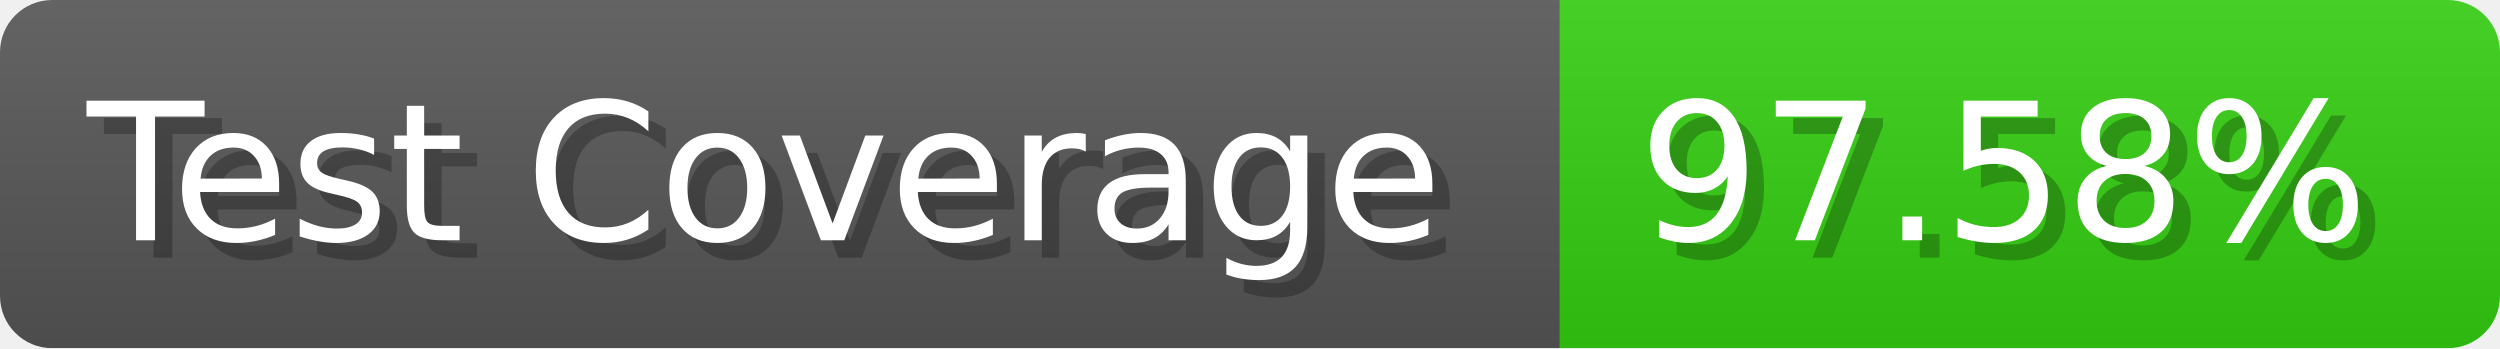
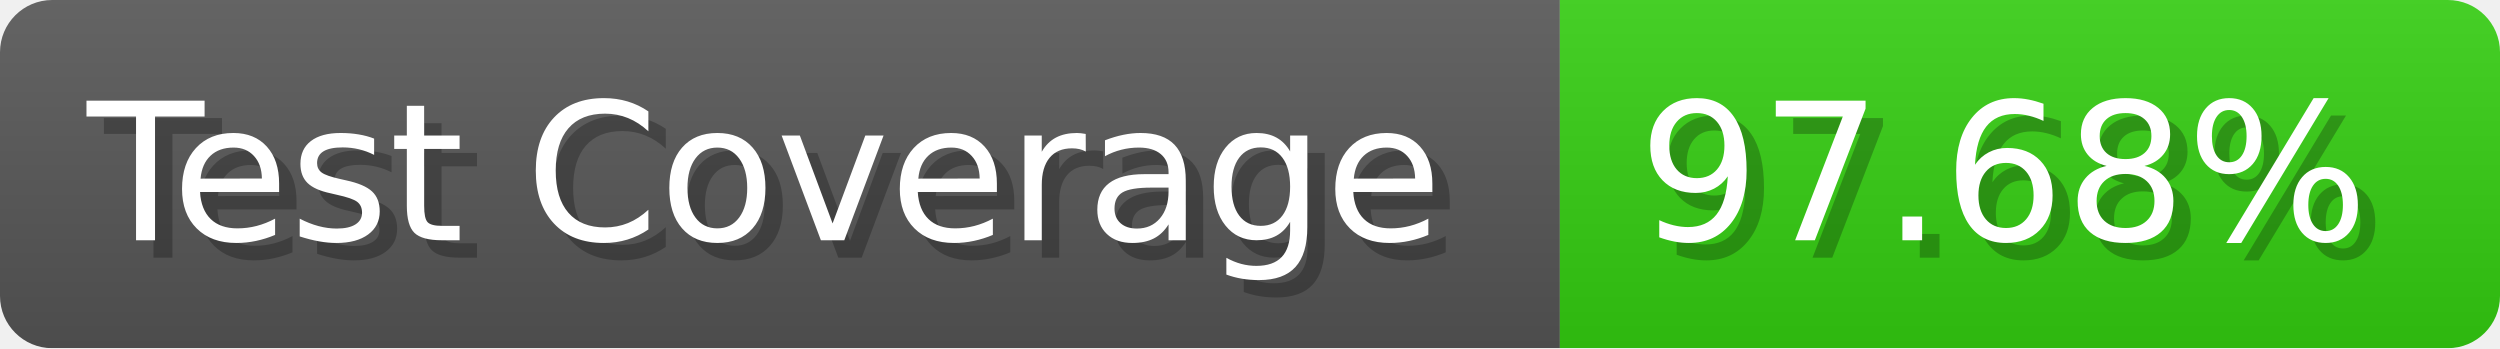
- <svg xmlns="http://www.w3.org/2000/svg" width="143.6" height="20" viewBox="0 0 1436 200" role="img" aria-label="Test Coverage: 97.58%">
+ <svg xmlns="http://www.w3.org/2000/svg" width="143.6" height="20" viewBox="0 0 1436 200" role="img" aria-label="Test Coverage: 97.68%">
  <linearGradient id="a" x2="0" y2="100%">
    <stop offset="0" stop-opacity=".1" stop-color="#EEE" />
    <stop offset="1" stop-opacity=".1" />
  </linearGradient>
  <mask id="m">
    <rect width="1436" height="200" rx="30" fill="#FFF" />
  </mask>
  <g mask="url(#m)">
    <rect width="896" height="200" fill="#555" />
    <rect width="540" height="200" fill="#3C1" x="896" />
    <rect width="1436" height="200" fill="url(#a)" />
  </g>
  <g aria-hidden="true" fill="#fff" text-anchor="start" font-family="Verdana,DejaVu Sans,sans-serif" font-size="110">
    <text x="60" y="148" textLength="796" fill="#000" opacity="0.25">Test Coverage</text>
    <text x="50" y="138" textLength="796">Test Coverage</text>
-     <text x="951" y="148" textLength="440" fill="#000" opacity="0.25">97.58%</text>
-     <text x="941" y="138" textLength="440">97.58%</text>
+     <text x="951" y="148" textLength="440" fill="#000" opacity="0.25">97.68%</text>
+     <text x="941" y="138" textLength="440">97.68%</text>
  </g>
</svg>
